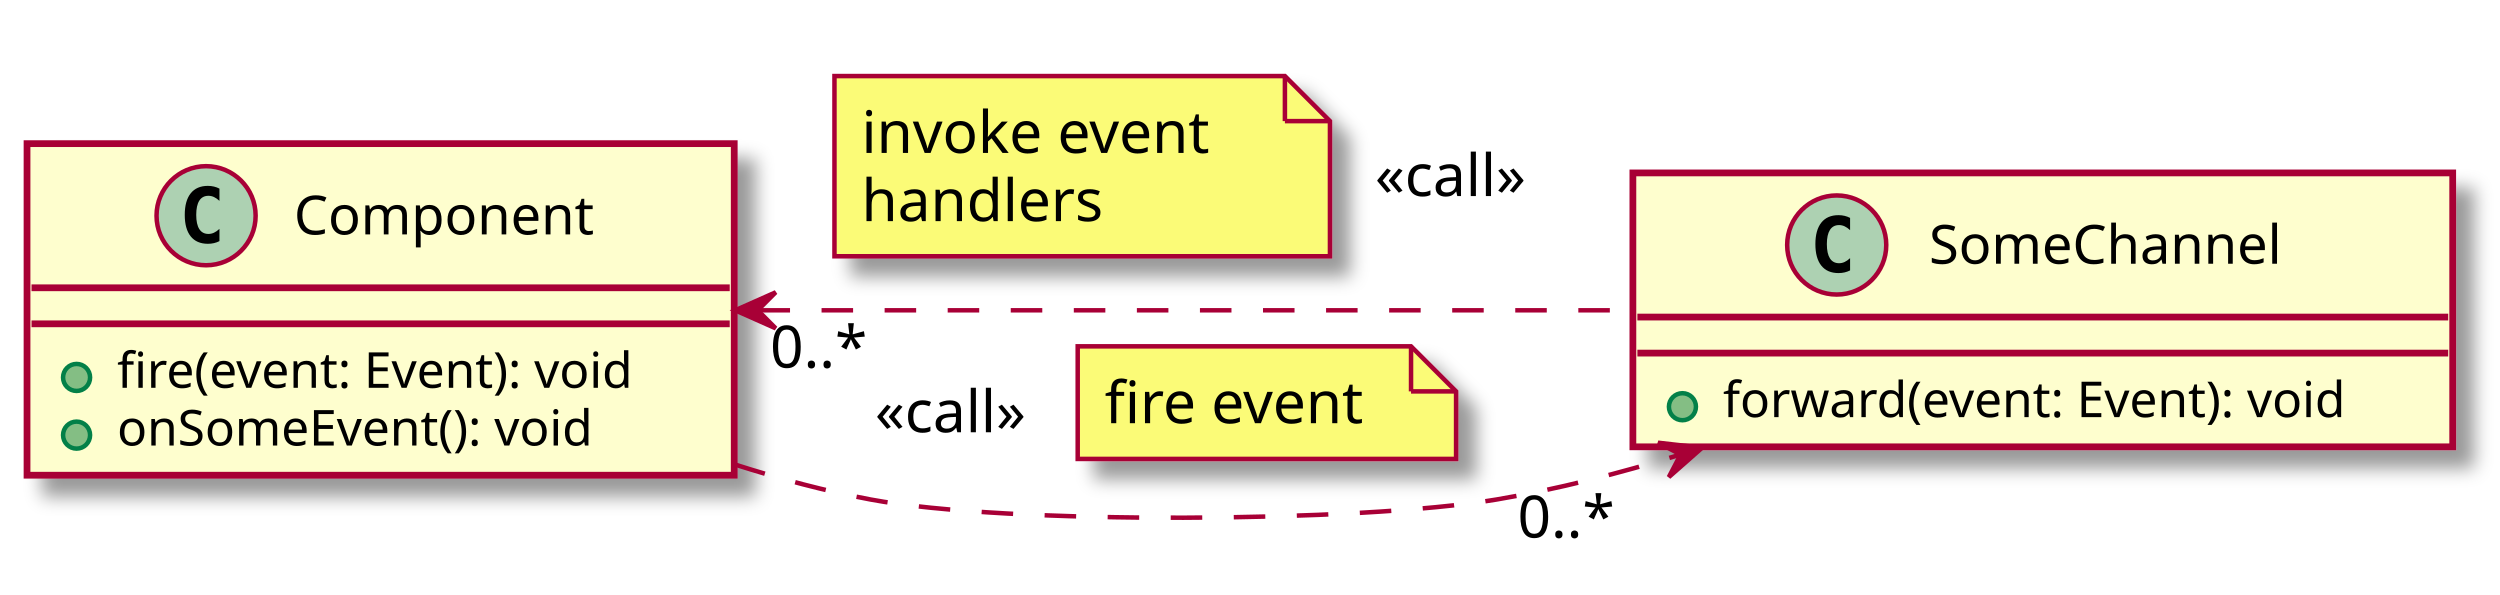
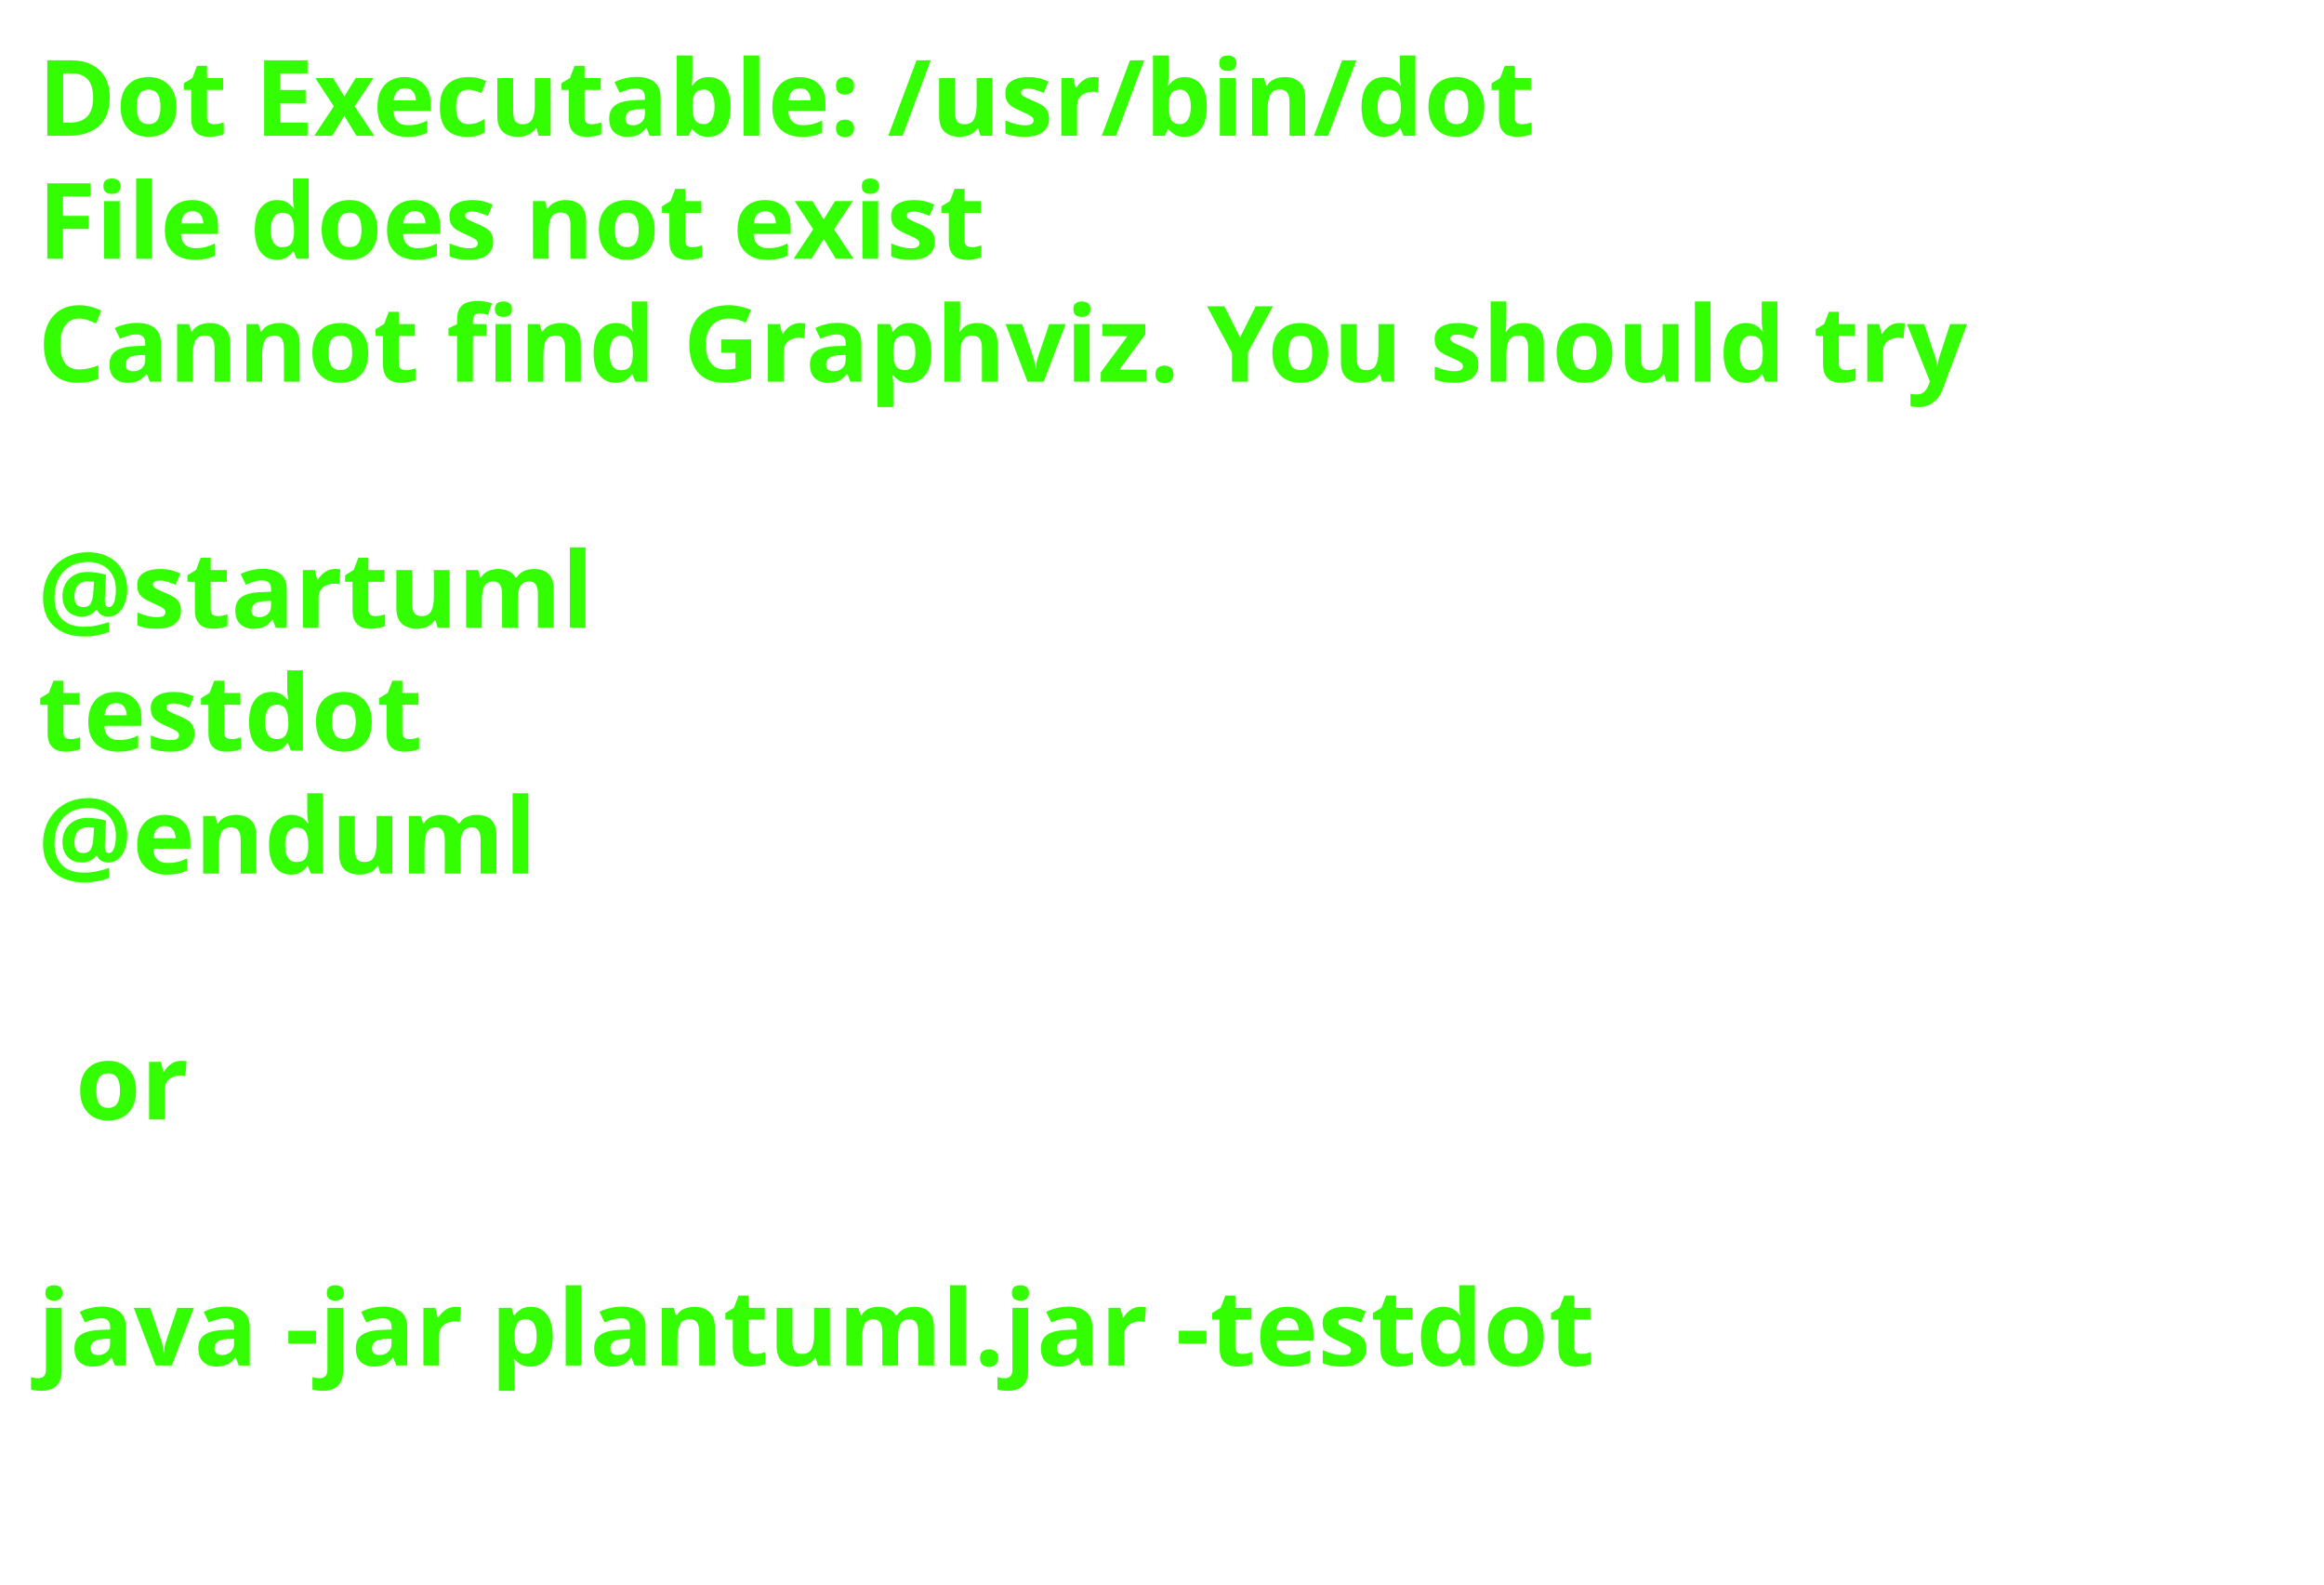
- <svg xmlns="http://www.w3.org/2000/svg" contentScriptType="application/ecmascript" contentStyleType="text/css" height="132px" preserveAspectRatio="none" style="width:555px;height:132px;" version="1.1" viewBox="0 0 555 132" width="555px" zoomAndPan="magnify">
-   <defs>
-     <filter height="300%" id="f15vj1q8d3jtbw" width="300%" x="-1" y="-1">
-       <feGaussianBlur result="blurOut" stdDeviation="2.0" />
-       <feColorMatrix in="blurOut" result="blurOut2" type="matrix" values="0 0 0 0 0 0 0 0 0 0 0 0 0 0 0 0 0 0 .4 0" />
-       <feOffset dx="4.0" dy="4.0" in="blurOut2" result="blurOut3" />
-       <feBlend in="SourceGraphic" in2="blurOut3" mode="normal" />
-     </filter>
-   </defs>
+ <svg xmlns="http://www.w3.org/2000/svg" contentScriptType="application/ecmascript" contentStyleType="text/css" height="210px" preserveAspectRatio="none" style="width:308px;height:210px;background:#000000;" version="1.1" viewBox="0 0 308 210" width="308px" zoomAndPan="magnify">
+   <defs />
  <g>
-     <rect fill="#FEFECE" filter="url(#f15vj1q8d3jtbw)" height="73.609" id="Component" style="stroke: #A80036; stroke-width: 1.5;" width="157" x="6" y="31.888" />
-     <ellipse cx="45.75" cy="47.888" fill="#ADD1B2" rx="11" ry="11" style="stroke: #A80036; stroke-width: 1.0;" />
-     <path d="M48.719,53.529 Q48.141,53.826 47.5,53.974 Q46.859,54.123 46.156,54.123 Q43.656,54.123 42.336,52.474 Q41.016,50.826 41.016,47.701 Q41.016,44.576 42.336,42.92 Q43.656,41.263 46.156,41.263 Q46.859,41.263 47.508,41.42 Q48.156,41.576 48.719,41.873 L48.719,44.592 Q48.094,44.013 47.5,43.74 Q46.906,43.467 46.281,43.467 Q44.938,43.467 44.25,44.537 Q43.562,45.607 43.562,47.701 Q43.562,49.795 44.25,50.865 Q44.938,51.935 46.281,51.935 Q46.906,51.935 47.5,51.662 Q48.094,51.388 48.719,50.81 L48.719,53.529 Z " />
-     <text fill="#000000" font-family="sans-serif" font-size="12" lengthAdjust="spacingAndGlyphs" textLength="70" x="65.25" y="52.043">Component</text>
-     <line style="stroke: #A80036; stroke-width: 1.5;" x1="7" x2="162" y1="63.888" y2="63.888" />
-     <line style="stroke: #A80036; stroke-width: 1.5;" x1="7" x2="162" y1="71.888" y2="71.888" />
-     <ellipse cx="17" cy="83.791" fill="#84BE84" rx="3" ry="3" style="stroke: #038048; stroke-width: 1.0;" />
-     <text fill="#000000" font-family="sans-serif" font-size="11" lengthAdjust="spacingAndGlyphs" textLength="131" x="26" y="86.099">fire(event: Event): void</text>
-     <ellipse cx="17" cy="96.595" fill="#84BE84" rx="3" ry="3" style="stroke: #038048; stroke-width: 1.0;" />
-     <text fill="#000000" font-family="sans-serif" font-size="11" lengthAdjust="spacingAndGlyphs" textLength="118" x="26" y="98.903">onSomeEvent(): void</text>
-     <rect fill="#FEFECE" filter="url(#f15vj1q8d3jtbw)" height="60.805" id="SomeChannel" style="stroke: #A80036; stroke-width: 1.5;" width="182" x="362.5" y="38.388" />
-     <ellipse cx="407.75" cy="54.388" fill="#ADD1B2" rx="11" ry="11" style="stroke: #A80036; stroke-width: 1.0;" />
-     <path d="M410.719,60.029 Q410.141,60.326 409.5,60.474 Q408.859,60.623 408.156,60.623 Q405.656,60.623 404.336,58.974 Q403.016,57.326 403.016,54.201 Q403.016,51.076 404.336,49.42 Q405.656,47.763 408.156,47.763 Q408.859,47.763 409.508,47.92 Q410.156,48.076 410.719,48.373 L410.719,51.092 Q410.094,50.513 409.5,50.24 Q408.906,49.967 408.281,49.967 Q406.938,49.967 406.25,51.037 Q405.562,52.107 405.562,54.201 Q405.562,56.295 406.25,57.365 Q406.938,58.435 408.281,58.435 Q408.906,58.435 409.5,58.162 Q410.094,57.888 410.719,57.31 L410.719,60.029 Z " />
-     <text fill="#000000" font-family="sans-serif" font-size="12" lengthAdjust="spacingAndGlyphs" textLength="83" x="428.25" y="58.543">SomeChannel</text>
-     <line style="stroke: #A80036; stroke-width: 1.5;" x1="363.5" x2="543.5" y1="70.388" y2="70.388" />
-     <line style="stroke: #A80036; stroke-width: 1.5;" x1="363.5" x2="543.5" y1="78.388" y2="78.388" />
-     <ellipse cx="373.5" cy="90.291" fill="#84BE84" rx="3" ry="3" style="stroke: #038048; stroke-width: 1.0;" />
-     <text fill="#000000" font-family="sans-serif" font-size="11" lengthAdjust="spacingAndGlyphs" textLength="156" x="382.5" y="92.599">forward(event: Event): void</text>
-     <path d="M163.1,103.106 C173.091,106.302 183.302,109.034 193.25,110.888 C223.616,116.549 301.789,116.015 332.25,110.888 C345.652,108.633 359.553,105.067 372.953,100.944 " fill="none" id="Component-SomeChannel" style="stroke: #A80036; stroke-width: 1.0; stroke-dasharray: 7.0,7.0;" />
-     <polygon fill="#A80036" points="377.866,99.401,368.081,98.281,373.096,100.899,370.478,105.914,377.866,99.401" style="stroke: #A80036; stroke-width: 1.0;" />
-     <text fill="#000000" font-family="sans-serif" font-size="13" lengthAdjust="spacingAndGlyphs" textLength="39" x="194.25" y="95.955">«call»</text>
-     <polygon fill="#FBFB77" filter="url(#f15vj1q8d3jtbw)" points="239.25,76.888,239.25,101.888,323.25,101.888,323.25,86.888,313.25,76.888,239.25,76.888" style="stroke: #A80036; stroke-width: 1.0;" />
-     <line style="stroke: #A80036; stroke-width: 1.0;" x1="313.25" x2="313.25" y1="76.888" y2="86.888" />
-     <line style="stroke: #A80036; stroke-width: 1.0;" x1="323.25" x2="313.25" y1="86.888" y2="86.888" />
-     <text fill="#000000" font-family="sans-serif" font-size="13" lengthAdjust="spacingAndGlyphs" textLength="63" x="245.25" y="93.955">fire event</text>
-     <text fill="#000000" font-family="sans-serif" font-size="13" lengthAdjust="spacingAndGlyphs" textLength="23" x="336.894" y="119.341">0..*</text>
-     <path d="M168.386,68.888 C226.169,68.888 302.919,68.888 362.231,68.888 " fill="none" id="Component-SomeChannel" style="stroke: #A80036; stroke-width: 1.0; stroke-dasharray: 7.0,7.0;" />
-     <polygon fill="#A80036" points="163.207,68.888,172.207,72.888,168.207,68.888,172.207,64.888,163.207,68.888" style="stroke: #A80036; stroke-width: 1.0;" />
-     <polygon fill="#FBFB77" filter="url(#f15vj1q8d3jtbw)" points="185.25,16.888,185.25,56.888,295.25,56.888,295.25,26.888,285.25,16.888,185.25,16.888" style="stroke: #A80036; stroke-width: 1.0;" />
-     <line style="stroke: #A80036; stroke-width: 1.0;" x1="285.25" x2="285.25" y1="16.888" y2="26.888" />
-     <line style="stroke: #A80036; stroke-width: 1.0;" x1="295.25" x2="285.25" y1="26.888" y2="26.888" />
-     <text fill="#000000" font-family="sans-serif" font-size="13" lengthAdjust="spacingAndGlyphs" textLength="85" x="191.25" y="33.955">invoke event</text>
-     <text fill="#000000" font-family="sans-serif" font-size="13" lengthAdjust="spacingAndGlyphs" textLength="56" x="191.25" y="49.088">handlers</text>
-     <text fill="#000000" font-family="sans-serif" font-size="13" lengthAdjust="spacingAndGlyphs" textLength="39" x="305.25" y="43.522">«call»</text>
-     <text fill="#000000" font-family="sans-serif" font-size="13" lengthAdjust="spacingAndGlyphs" textLength="23" x="170.959" y="81.622">0..*</text>
+     <text fill="#33FF02" font-family="sans-serif" font-size="14" font-weight="bold" lengthAdjust="spacingAndGlyphs" textLength="220" x="5" y="17.995">Dot Executable: /usr/bin/dot</text>
+     <text fill="#33FF02" font-family="sans-serif" font-size="14" font-weight="bold" lengthAdjust="spacingAndGlyphs" textLength="145" x="5" y="34.292">File does not exist</text>
+     <text fill="#33FF02" font-family="sans-serif" font-size="14" font-weight="bold" lengthAdjust="spacingAndGlyphs" textLength="291" x="5" y="50.589">Cannot find Graphviz. You should try</text>
+     <text fill="#33FF02" font-family="sans-serif" font-size="14" font-weight="bold" lengthAdjust="spacingAndGlyphs" textLength="0" x="10" y="66.886" />
+     <text fill="#33FF02" font-family="sans-serif" font-size="14" font-weight="bold" lengthAdjust="spacingAndGlyphs" textLength="79" x="5" y="83.183">@startuml</text>
+     <text fill="#33FF02" font-family="sans-serif" font-size="14" font-weight="bold" lengthAdjust="spacingAndGlyphs" textLength="57" x="5" y="99.48">testdot</text>
+     <text fill="#33FF02" font-family="sans-serif" font-size="14" font-weight="bold" lengthAdjust="spacingAndGlyphs" textLength="72" x="5" y="115.776">@enduml</text>
+     <text fill="#33FF02" font-family="sans-serif" font-size="14" font-weight="bold" lengthAdjust="spacingAndGlyphs" textLength="0" x="10" y="132.073" />
+     <text fill="#33FF02" font-family="sans-serif" font-size="14" font-weight="bold" lengthAdjust="spacingAndGlyphs" textLength="17" x="10" y="148.37">or</text>
+     <text fill="#33FF02" font-family="sans-serif" font-size="14" font-weight="bold" lengthAdjust="spacingAndGlyphs" textLength="0" x="10" y="164.667" />
+     <text fill="#33FF02" font-family="sans-serif" font-size="14" font-weight="bold" lengthAdjust="spacingAndGlyphs" textLength="227" x="5" y="180.964">java -jar plantuml.jar -testdot</text>
+     <text fill="#33FF02" font-family="sans-serif" font-size="14" font-weight="bold" lengthAdjust="spacingAndGlyphs" textLength="0" x="10" y="197.261" />
  </g>
</svg>
